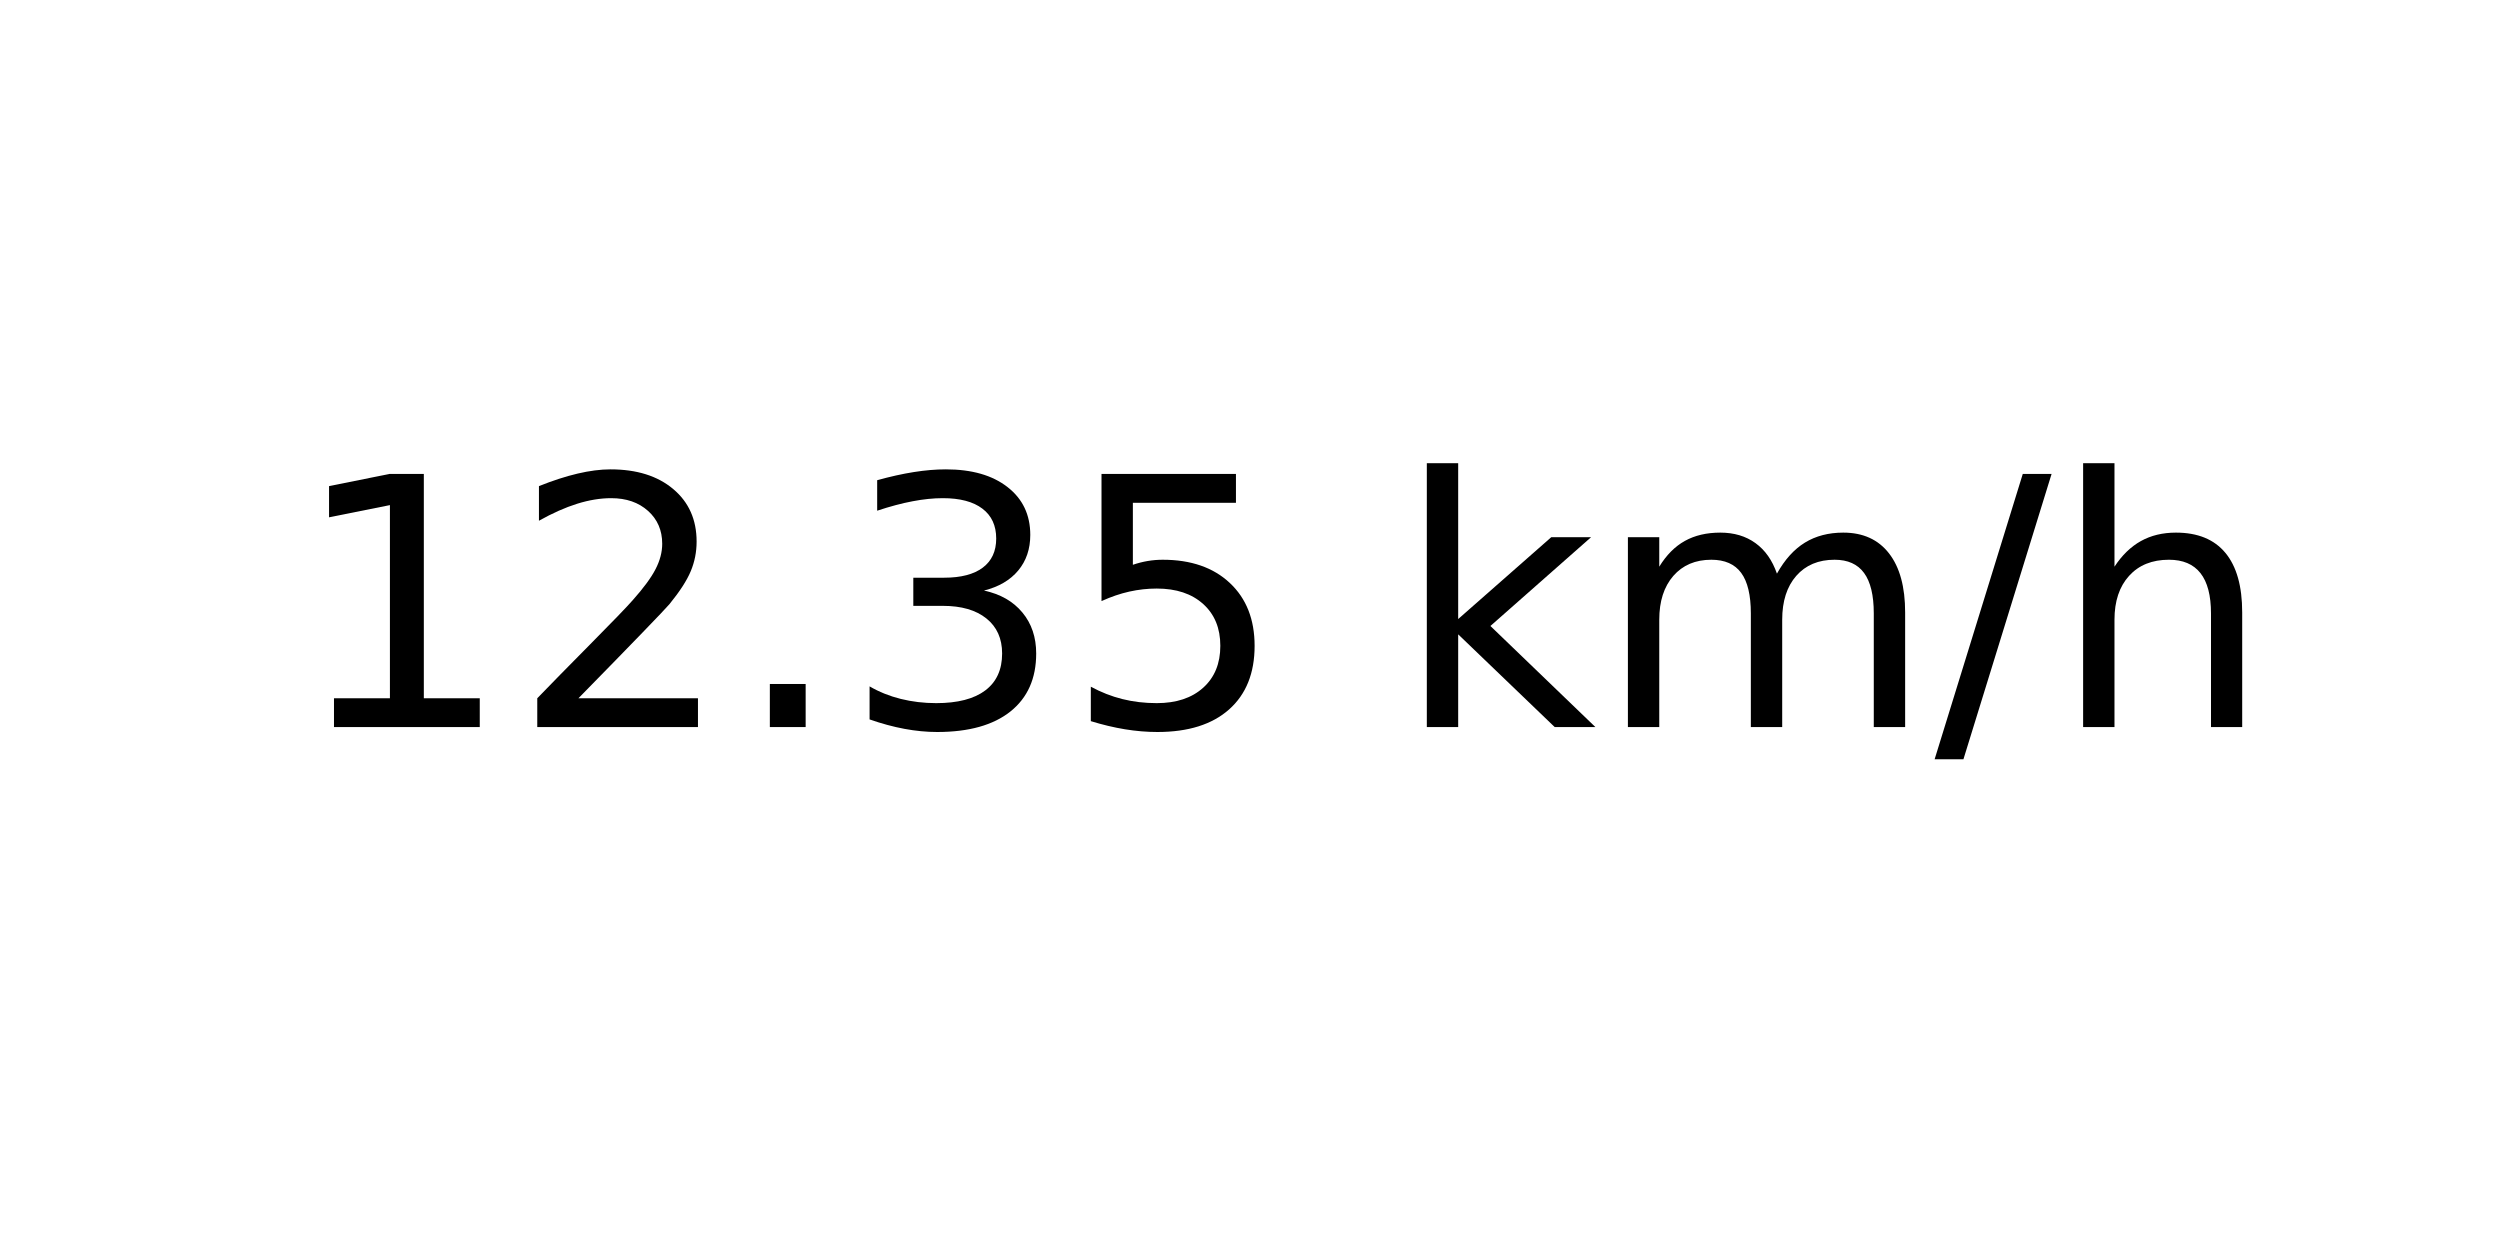
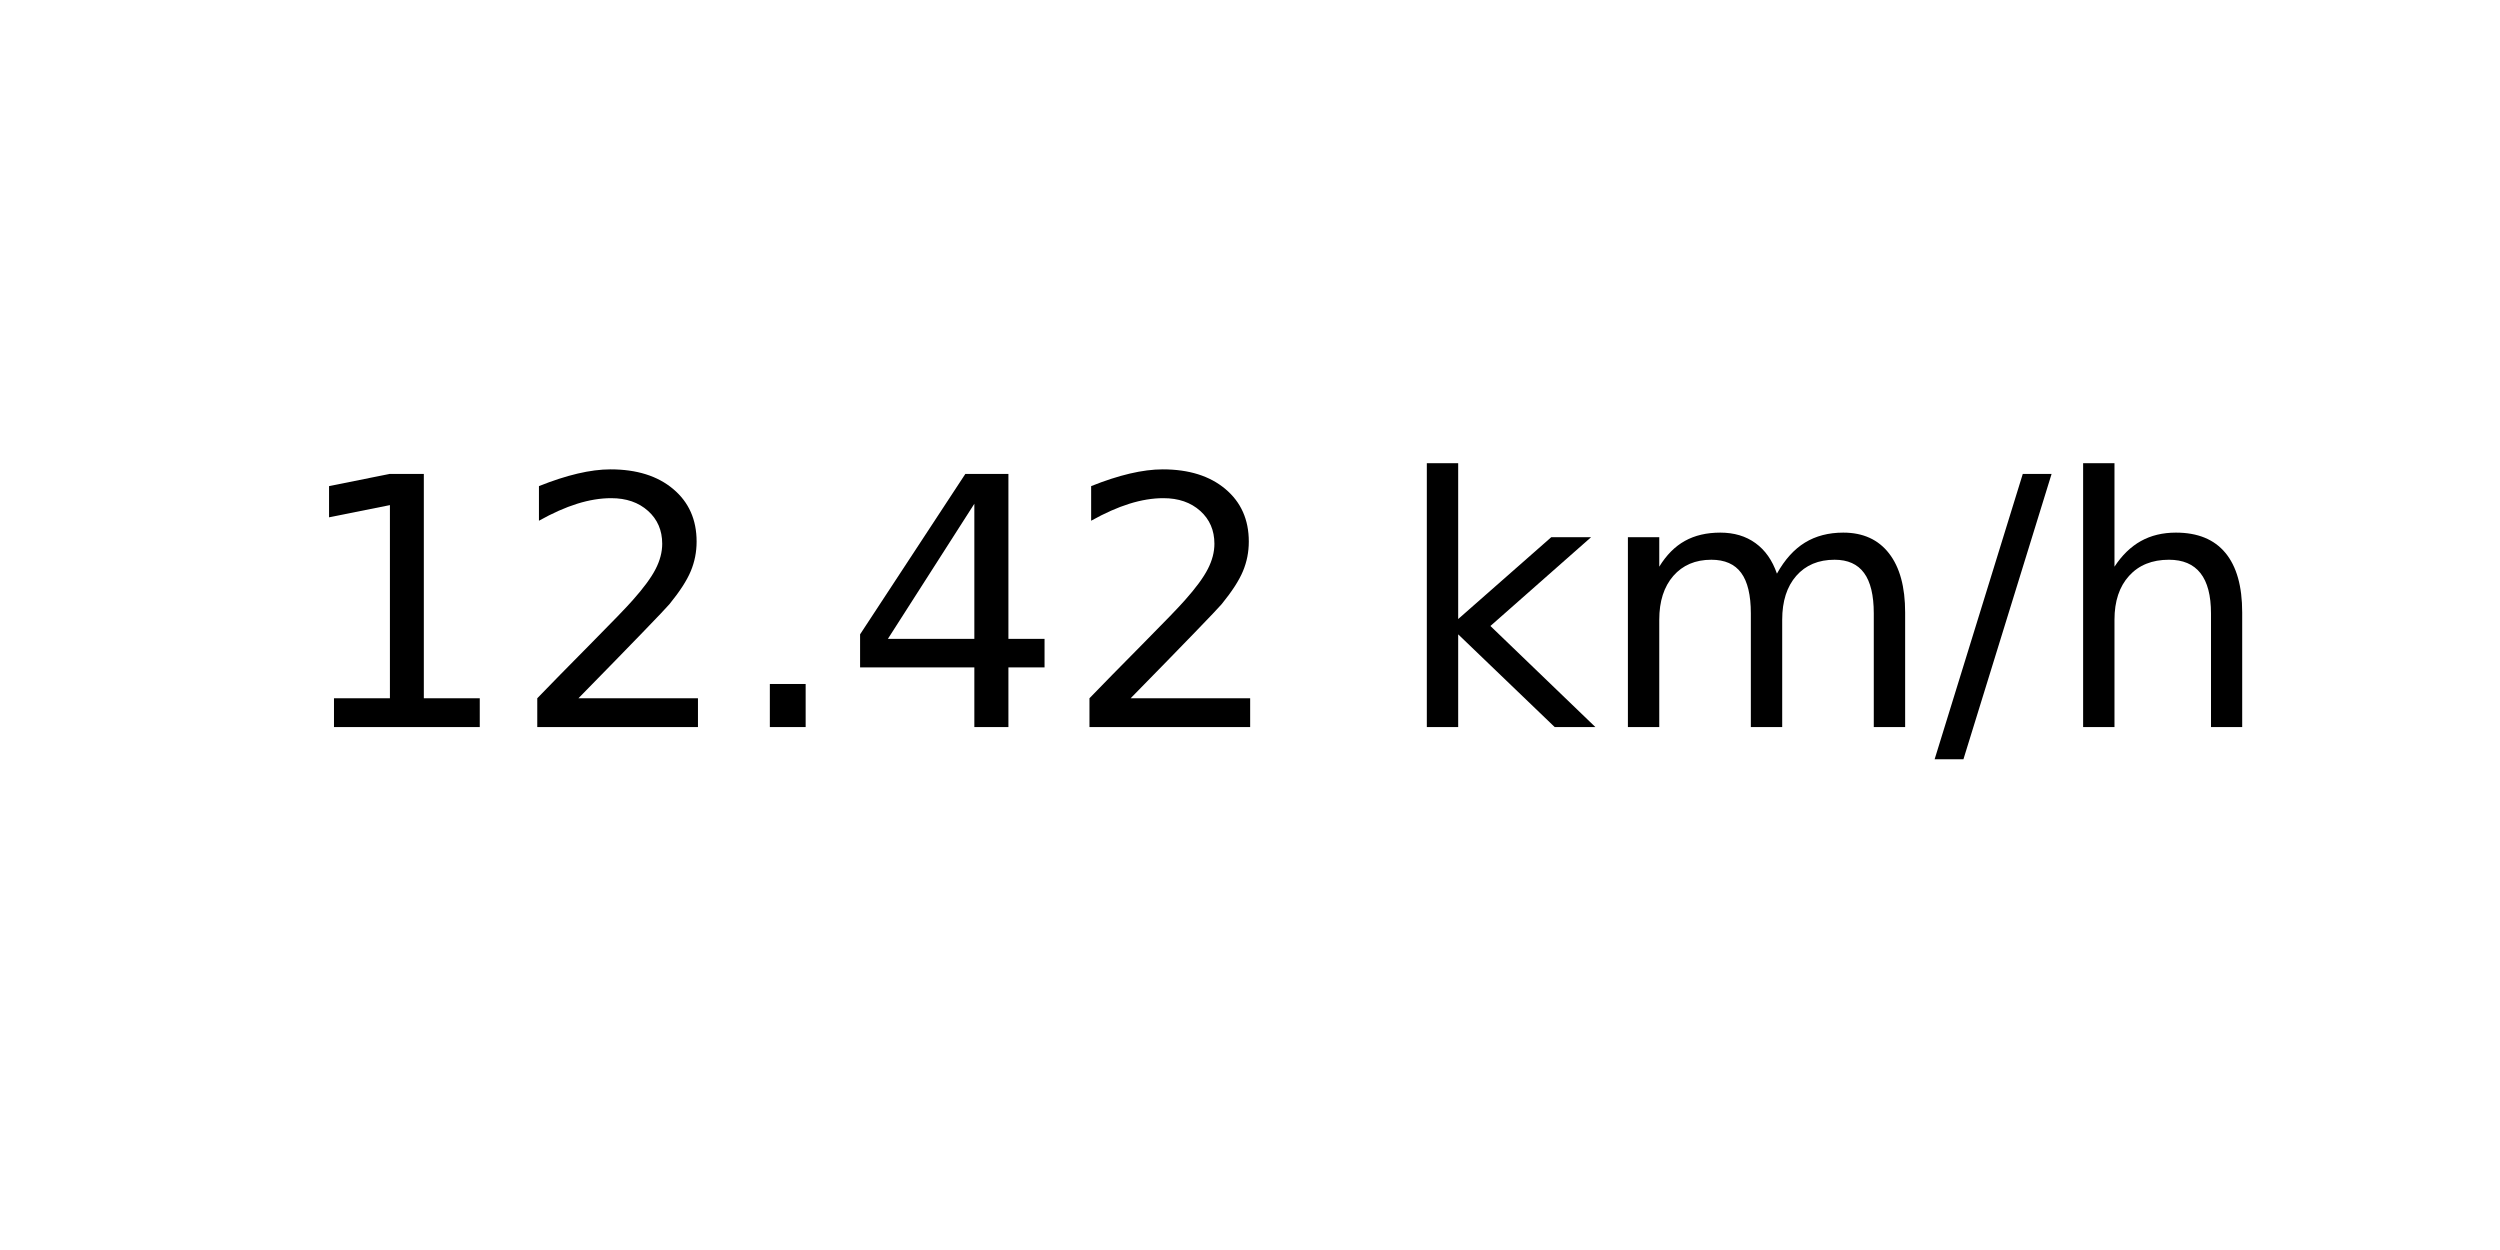
<svg xmlns="http://www.w3.org/2000/svg" xmlns:xlink="http://www.w3.org/1999/xlink" width="72pt" height="36pt" viewBox="0 0 72 36" version="1.1">
  <defs>
    <style type="text/css">*{stroke-linejoin: round; stroke-linecap: butt}</style>
  </defs>
  <g id="figure_1">
    <g id="axes_1">
      <g id="text_1">
        <g transform="translate(8.378125 20.93937) scale(0.1 -0.1)">
          <defs>
            <path id="DejaVuSans-31" d="M 794 531  L 1825 531  L 1825 4091  L 703 3866  L 703 4441  L 1819 4666  L 2450 4666  L 2450 531  L 3481 531  L 3481 0  L 794 0  L 794 531  z " transform="scale(0.015625)" />
            <path id="DejaVuSans-32" d="M 1228 531  L 3431 531  L 3431 0  L 469 0  L 469 531  Q 828 903 1448 1529  Q 2069 2156 2228 2338  Q 2531 2678 2651 2914  Q 2772 3150 2772 3378  Q 2772 3750 2511 3984  Q 2250 4219 1831 4219  Q 1534 4219 1204 4116  Q 875 4013 500 3803  L 500 4441  Q 881 4594 1212 4672  Q 1544 4750 1819 4750  Q 2544 4750 2975 4387  Q 3406 4025 3406 3419  Q 3406 3131 3298 2873  Q 3191 2616 2906 2266  Q 2828 2175 2409 1742  Q 1991 1309 1228 531  z " transform="scale(0.015625)" />
            <path id="DejaVuSans-2e" d="M 684 794  L 1344 794  L 1344 0  L 684 0  L 684 794  z " transform="scale(0.015625)" />
-             <path id="DejaVuSans-33" d="M 2597 2516  Q 3050 2419 3304 2112  Q 3559 1806 3559 1356  Q 3559 666 3084 287  Q 2609 -91 1734 -91  Q 1441 -91 1130 -33  Q 819 25 488 141  L 488 750  Q 750 597 1062 519  Q 1375 441 1716 441  Q 2309 441 2620 675  Q 2931 909 2931 1356  Q 2931 1769 2642 2001  Q 2353 2234 1838 2234  L 1294 2234  L 1294 2753  L 1863 2753  Q 2328 2753 2575 2939  Q 2822 3125 2822 3475  Q 2822 3834 2567 4026  Q 2313 4219 1838 4219  Q 1578 4219 1281 4162  Q 984 4106 628 3988  L 628 4550  Q 988 4650 1302 4700  Q 1616 4750 1894 4750  Q 2613 4750 3031 4423  Q 3450 4097 3450 3541  Q 3450 3153 3228 2886  Q 3006 2619 2597 2516  z " transform="scale(0.015625)" />
-             <path id="DejaVuSans-35" d="M 691 4666  L 3169 4666  L 3169 4134  L 1269 4134  L 1269 2991  Q 1406 3038 1543 3061  Q 1681 3084 1819 3084  Q 2600 3084 3056 2656  Q 3513 2228 3513 1497  Q 3513 744 3044 326  Q 2575 -91 1722 -91  Q 1428 -91 1123 -41  Q 819 9 494 109  L 494 744  Q 775 591 1075 516  Q 1375 441 1709 441  Q 2250 441 2565 725  Q 2881 1009 2881 1497  Q 2881 1984 2565 2268  Q 2250 2553 1709 2553  Q 1456 2553 1204 2497  Q 953 2441 691 2322  L 691 4666  z " transform="scale(0.015625)" />
+             <path id="DejaVuSans-34" d="M 2419 4116  L 825 1625  L 2419 1625  L 2419 4116  z M 2253 4666  L 3047 4666  L 3047 1625  L 3713 1625  L 3713 1100  L 3047 1100  L 3047 0  L 2419 0  L 2419 1100  L 313 1100  L 313 1709  L 2253 4666  z " transform="scale(0.015625)" />
            <path id="DejaVuSans-20" transform="scale(0.015625)" />
            <path id="DejaVuSans-6b" d="M 581 4863  L 1159 4863  L 1159 1991  L 2875 3500  L 3609 3500  L 1753 1863  L 3688 0  L 2938 0  L 1159 1709  L 1159 0  L 581 0  L 581 4863  z " transform="scale(0.015625)" />
            <path id="DejaVuSans-6d" d="M 3328 2828  Q 3544 3216 3844 3400  Q 4144 3584 4550 3584  Q 5097 3584 5394 3201  Q 5691 2819 5691 2113  L 5691 0  L 5113 0  L 5113 2094  Q 5113 2597 4934 2840  Q 4756 3084 4391 3084  Q 3944 3084 3684 2787  Q 3425 2491 3425 1978  L 3425 0  L 2847 0  L 2847 2094  Q 2847 2600 2669 2842  Q 2491 3084 2119 3084  Q 1678 3084 1418 2786  Q 1159 2488 1159 1978  L 1159 0  L 581 0  L 581 3500  L 1159 3500  L 1159 2956  Q 1356 3278 1631 3431  Q 1906 3584 2284 3584  Q 2666 3584 2933 3390  Q 3200 3197 3328 2828  z " transform="scale(0.015625)" />
            <path id="DejaVuSans-2f" d="M 1625 4666  L 2156 4666  L 531 -594  L 0 -594  L 1625 4666  z " transform="scale(0.015625)" />
            <path id="DejaVuSans-68" d="M 3513 2113  L 3513 0  L 2938 0  L 2938 2094  Q 2938 2591 2744 2837  Q 2550 3084 2163 3084  Q 1697 3084 1428 2787  Q 1159 2491 1159 1978  L 1159 0  L 581 0  L 581 4863  L 1159 4863  L 1159 2956  Q 1366 3272 1645 3428  Q 1925 3584 2291 3584  Q 2894 3584 3203 3211  Q 3513 2838 3513 2113  z " transform="scale(0.015625)" />
          </defs>
          <use xlink:href="#DejaVuSans-31" />
          <use xlink:href="#DejaVuSans-32" x="63.623" />
          <use xlink:href="#DejaVuSans-2e" x="127.246" />
-           <use xlink:href="#DejaVuSans-33" x="159.033" />
-           <use xlink:href="#DejaVuSans-35" x="222.656" />
+           <use xlink:href="#DejaVuSans-34" x="159.033" />
+           <use xlink:href="#DejaVuSans-32" x="222.656" />
          <use xlink:href="#DejaVuSans-20" x="286.279" />
          <use xlink:href="#DejaVuSans-6b" x="318.066" />
          <use xlink:href="#DejaVuSans-6d" x="375.977" />
          <use xlink:href="#DejaVuSans-2f" x="473.389" />
          <use xlink:href="#DejaVuSans-68" x="507.08" />
        </g>
      </g>
    </g>
  </g>
</svg>
